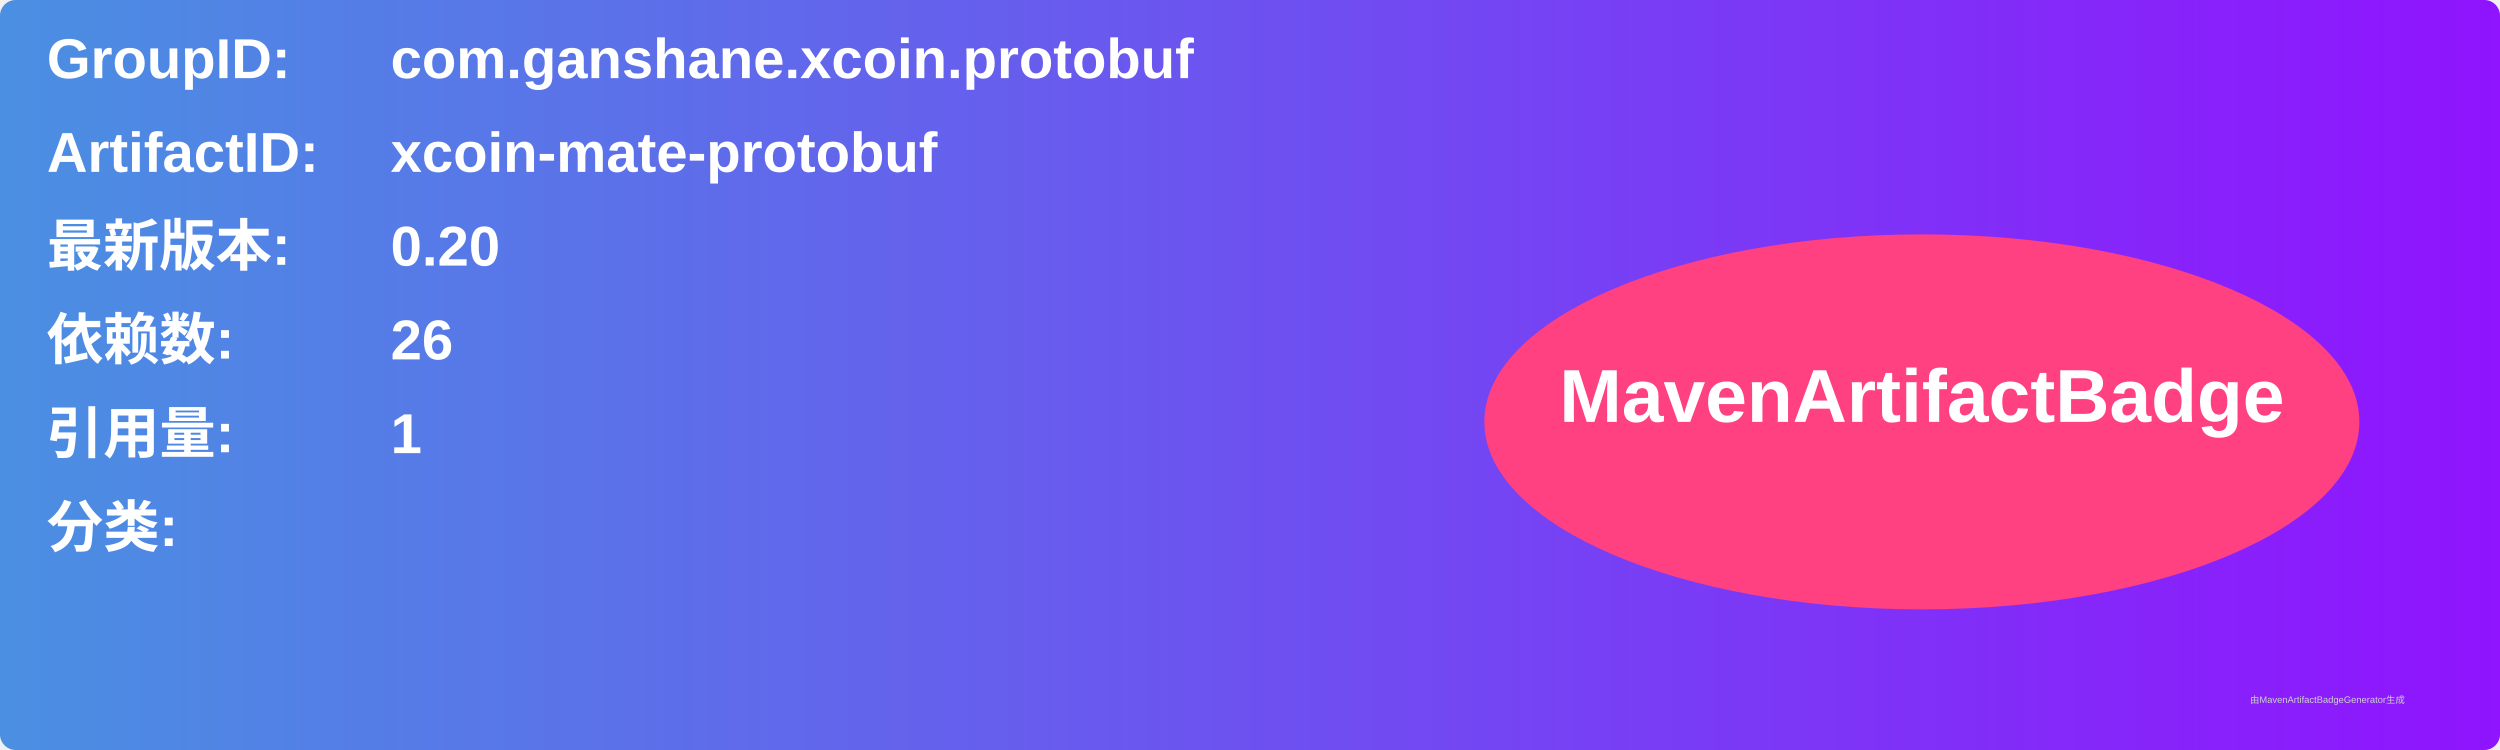
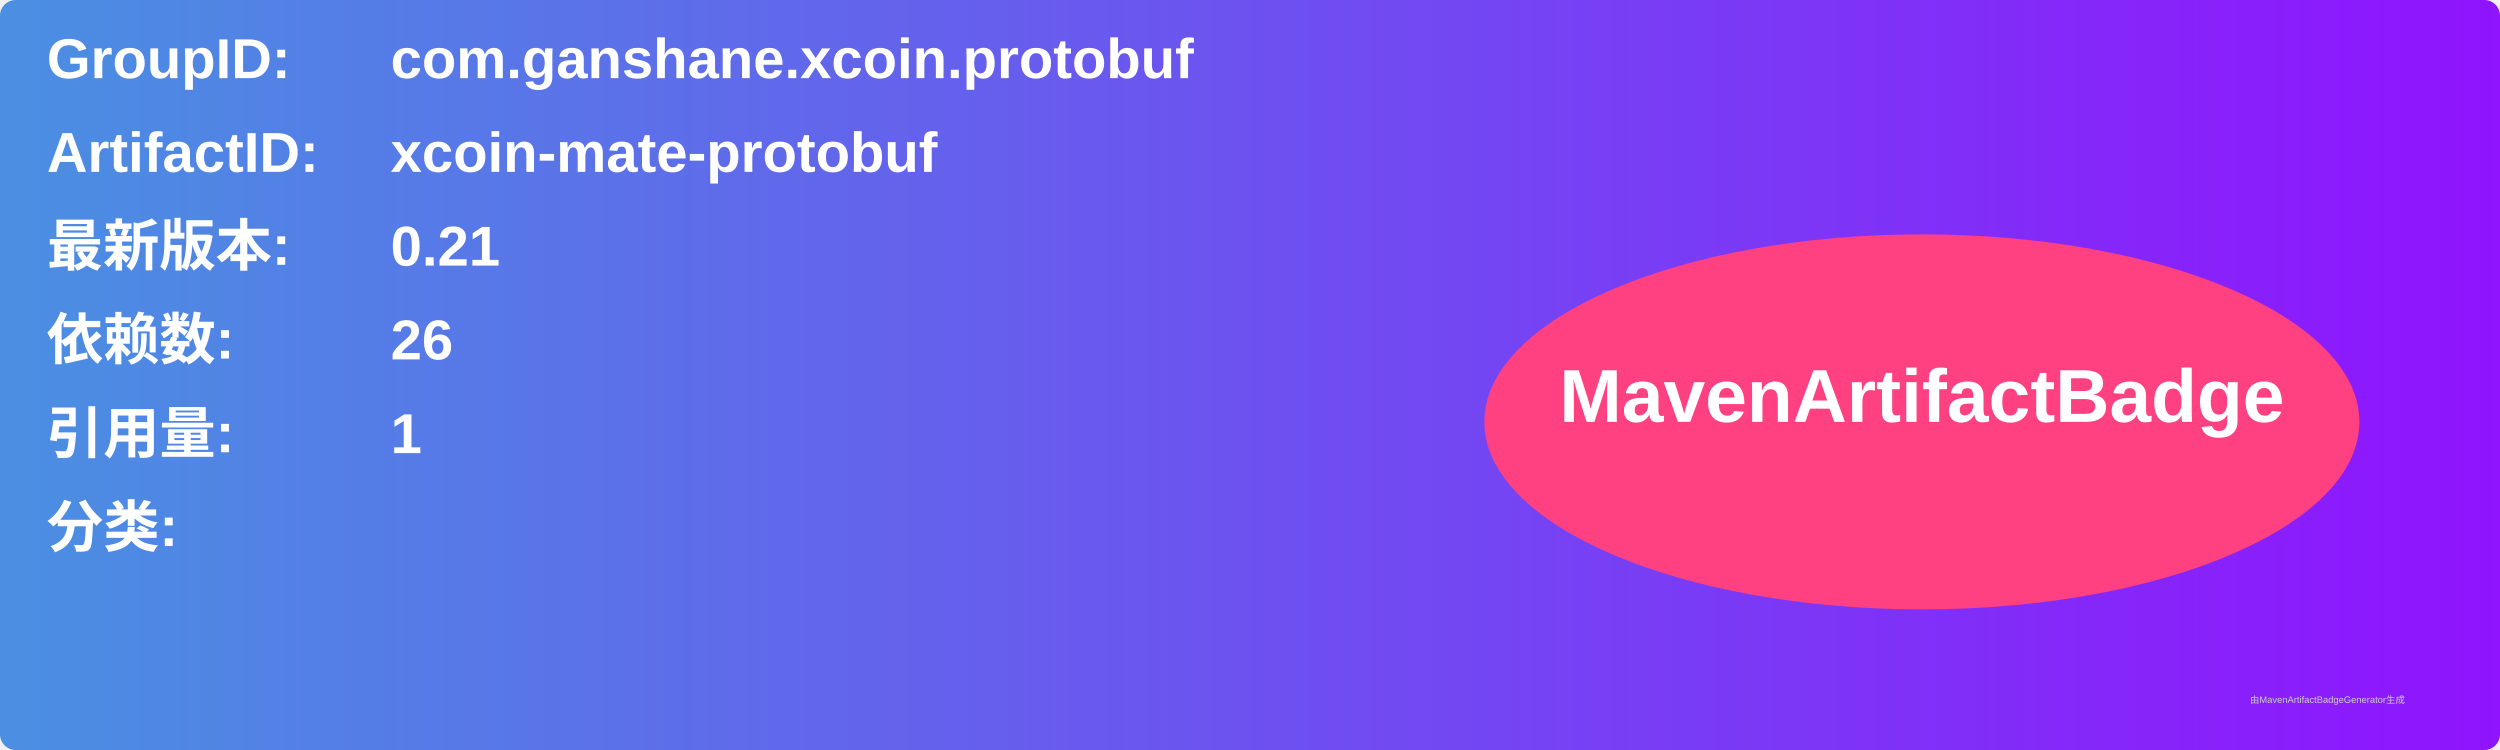
<svg xmlns="http://www.w3.org/2000/svg" width="800" height="240" viewBox="0 0 800 240">
  <linearGradient id="grad" x1="0%" y1="0%" x2="100%" y2="0%">
    <stop offset="0%" stop-color="#4a90e2" />
    <stop offset="100%" stop-color="#9013fe" />
  </linearGradient>
  <rect width="100%" height="100%" rx="5" ry="5" fill="url(#grad)" />
  <g transform="translate(15, 15)">
    <text x="0" y="10" font-family="Arial" font-size="18" fill="white" font-weight="bold" width="260">GroupID:</text>
    <text x="110" y="10" font-family="Arial" font-size="18" fill="white" font-weight="bold" width="460">com.ganshane.xcoin.protobuf</text>
    <text x="0" y="40" font-family="Arial" font-size="18" fill="white" font-weight="bold" width="260">ArtifactID:</text>
    <text x="110" y="40" font-family="Arial" font-size="18" fill="white" font-weight="bold" width="460">xcoin-mate-protobuf</text>
    <text x="0" y="70" font-family="Arial" font-size="18" fill="white" font-weight="bold">最新版本:</text>
    <text x="110" y="70" font-family="Arial" font-size="18" fill="white" font-weight="bold">
-       <tspan font-weight="bold">0.20</tspan>
+       <tspan font-weight="bold">0.21</tspan>
    </text>
    <text x="0" y="100" font-family="Arial" font-size="18" fill="white" font-weight="bold">依赖数: </text>
    <text x="110" y="100" font-family="Arial" font-size="18" fill="white">
      <tspan font-weight="bold">26</tspan>
    </text>
    <text x="0" y="130" font-family="Arial" font-size="18" fill="white" font-weight="bold">引用量: </text>
    <text x="110" y="130" font-family="Arial" font-size="18" fill="white">
      <tspan font-weight="bold">1</tspan>
    </text>
    <text x="0" y="160" font-family="Arial" font-size="18" fill="white" font-weight="bold">分类:</text>
    <text x="10" y="190" font-family="Arial" font-size="10" fill="white">
      <tspan font-weight="bold" />
    </text>
    <ellipse cx="600" cy="120" rx="140" ry="60" fill="#ff4081" />
    <text x="600" y="120" text-anchor="middle" font-family="Arial" font-size="24" fill="white" font-weight="bold">MavenArtifactBadge</text>
  </g>
  <text x="720" y="225" font-family="Arial" font-size="3" fill="#d0d0d0">由MavenArtifactBadgeGenerator生成</text>
</svg>
